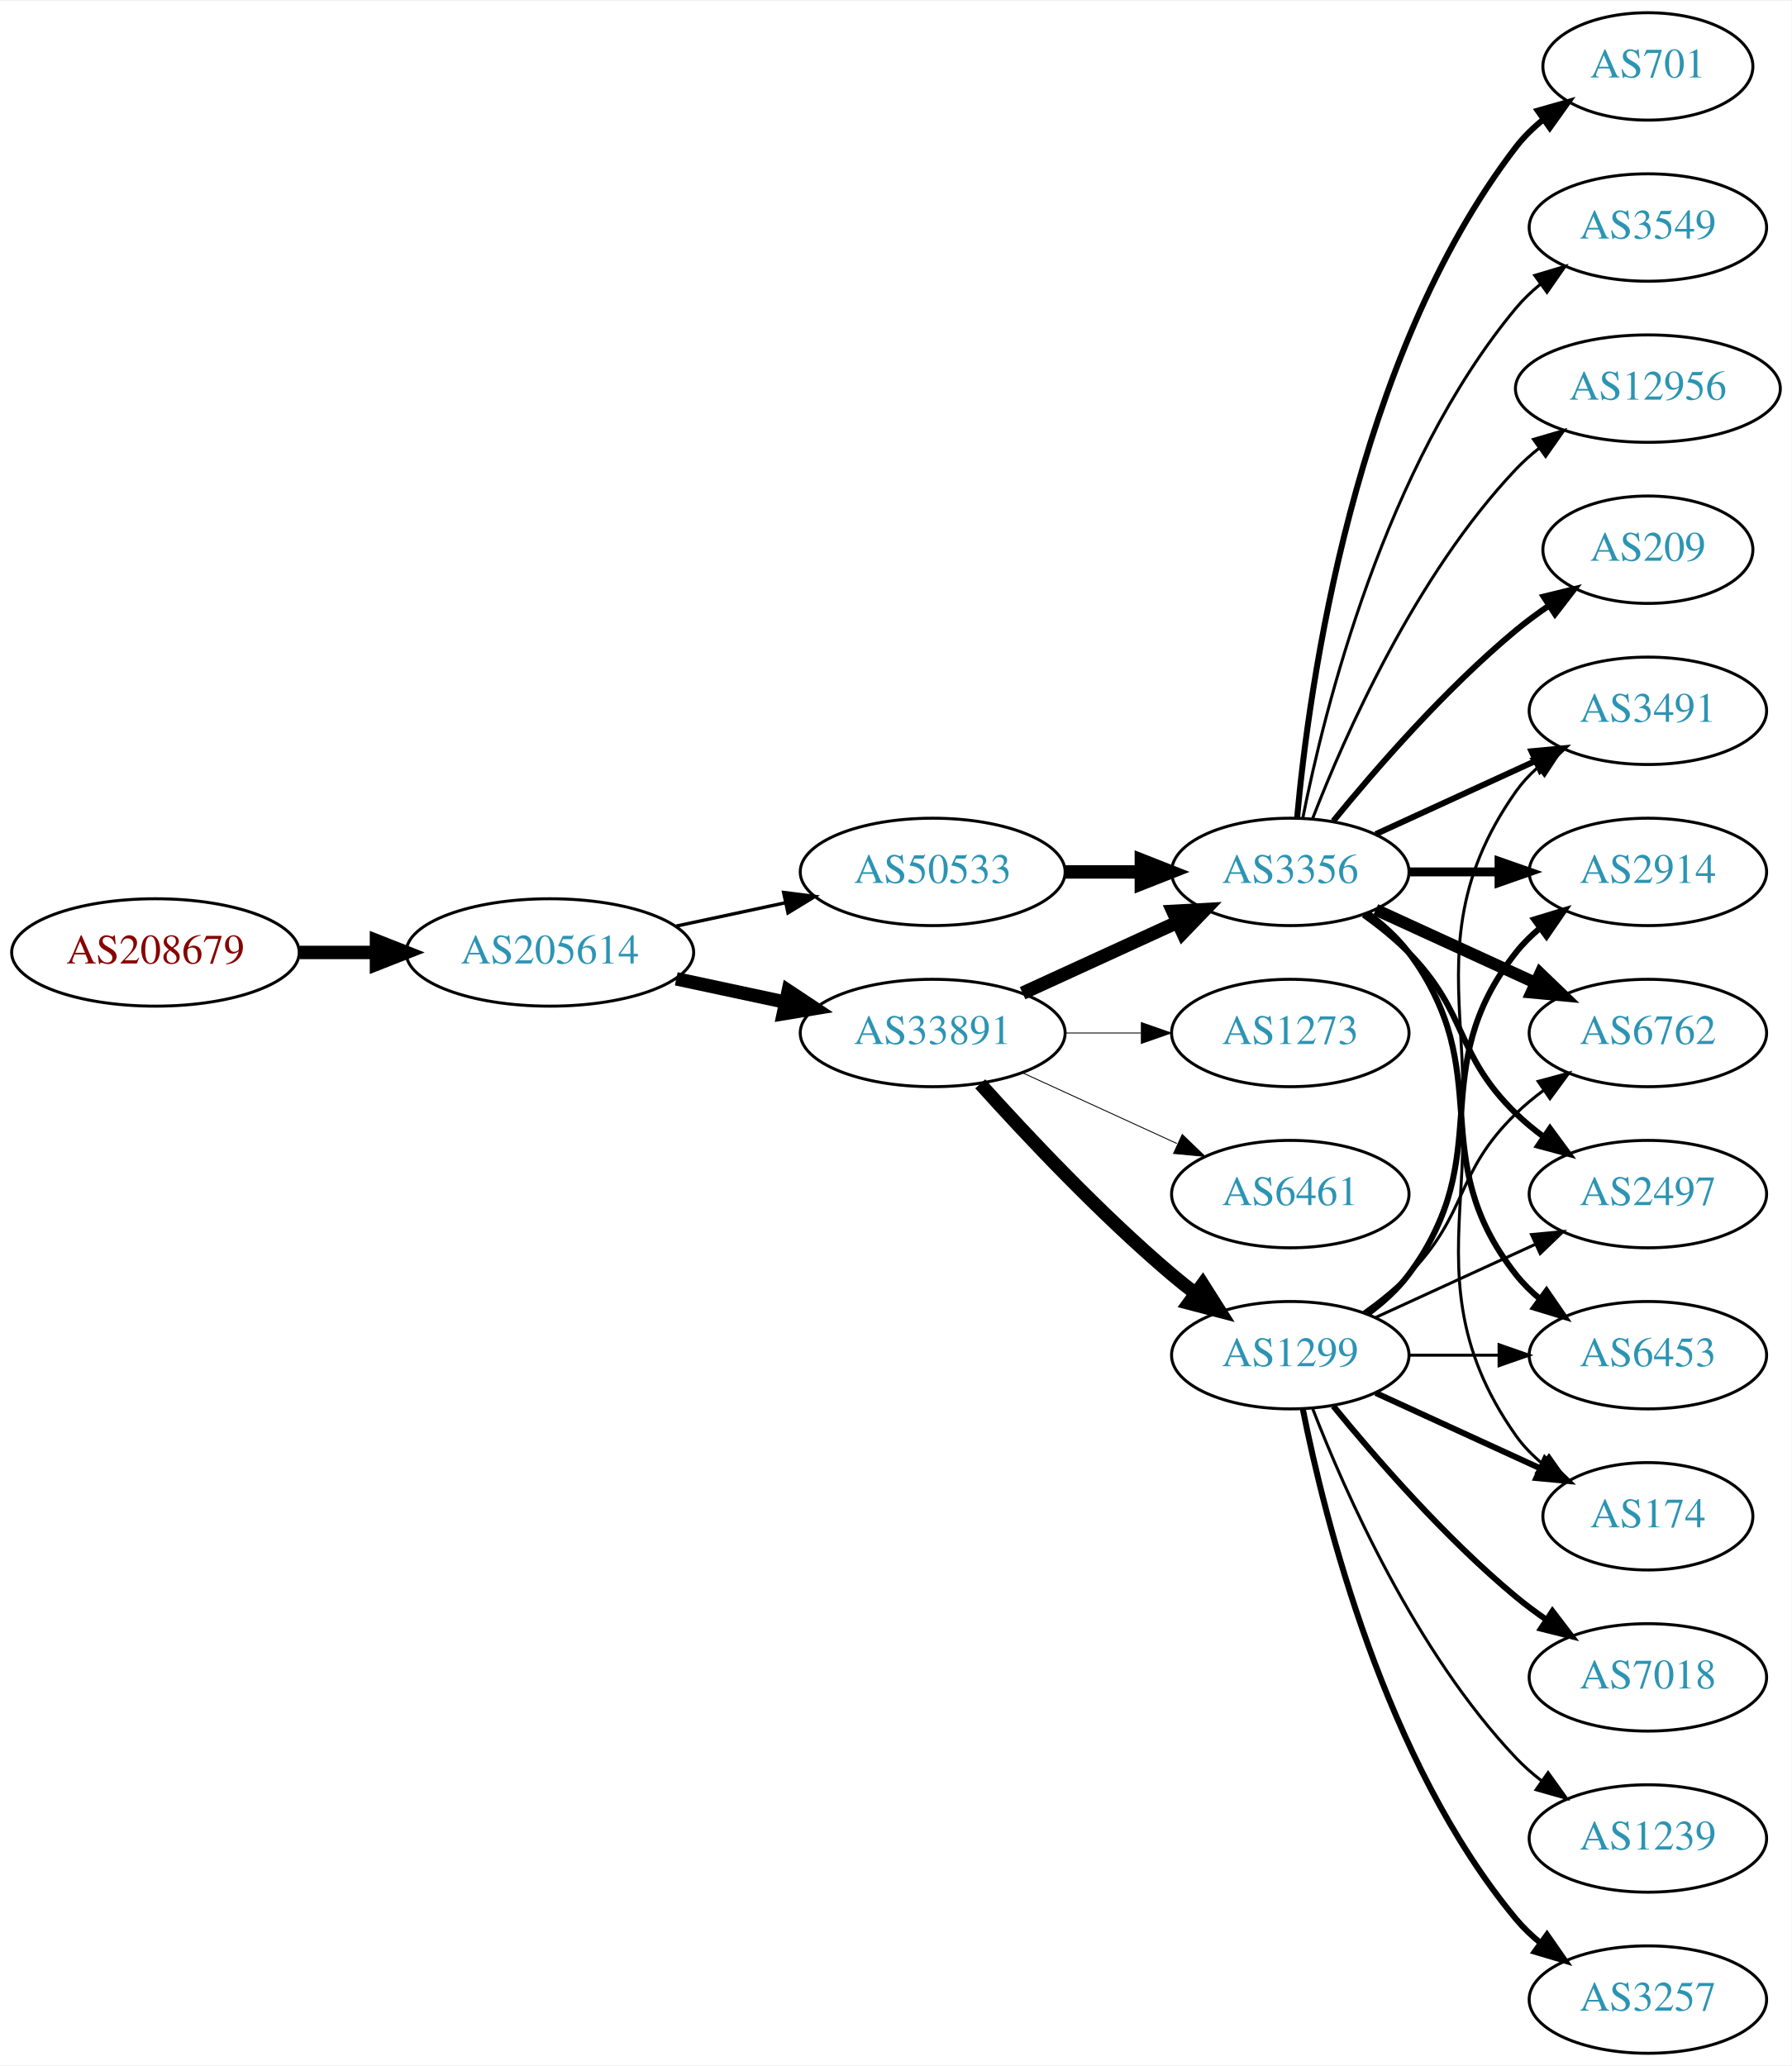
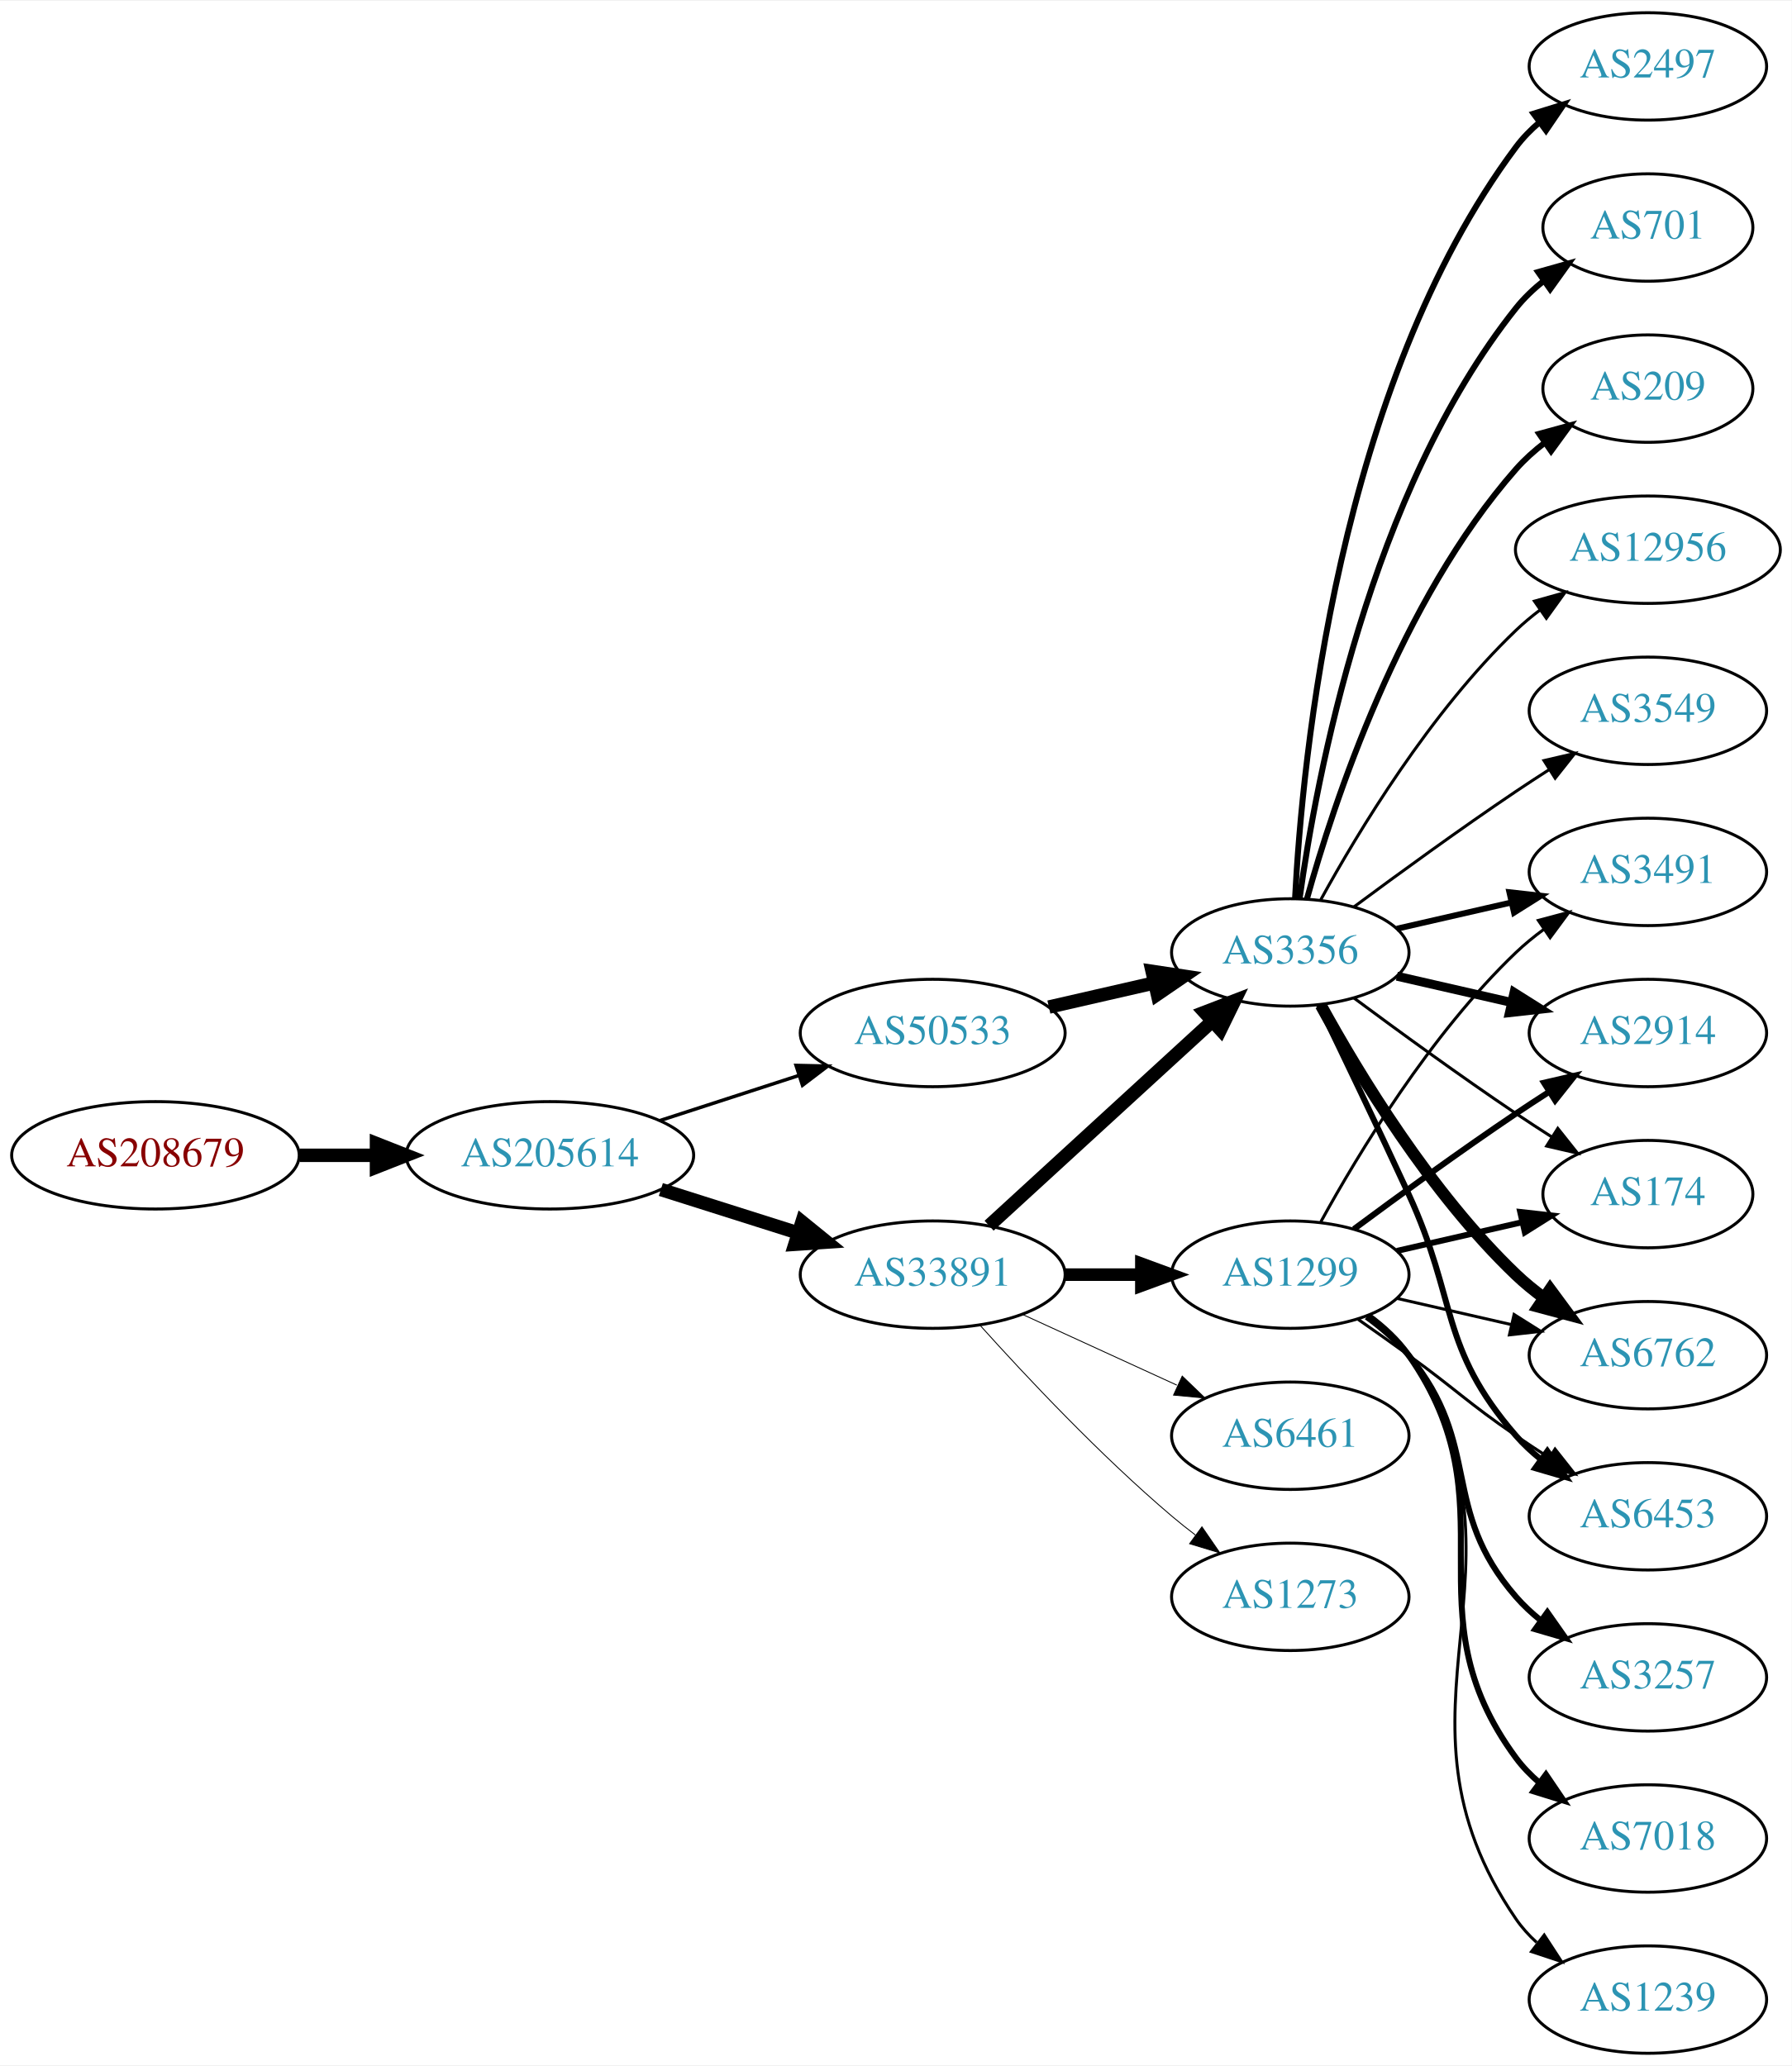
<svg xmlns="http://www.w3.org/2000/svg" xmlns:xlink="http://www.w3.org/1999/xlink" width="600pt" height="692pt" viewBox="0.00 0.00 600.46 692.00">
  <g id="graph0" class="graph" transform="scale(1 1) rotate(0) translate(4 688)">
    <polygon fill="white" stroke="none" points="-4,4 -4,-688 596.46,-688 596.46,4 -4,4" />
    <g id="node1" class="node">
      <g id="a_node1">
        <a xlink:href="/asn/208679" xlink:title="AS208679 ~ ML11 systems &amp; services GmbH [AT]">
-           <ellipse fill="#ffffff" stroke="black" cx="48.096" cy="-369" rx="48.192" ry="18" />
-           <text text-anchor="middle" x="48.096" y="-365.3" font-family="Times,serif" font-size="14.00" fill="#880000">AS208679</text>
+           <ellipse fill="#ffffff" stroke="black" cx="48.096" cy="-301" rx="48.192" ry="18" />
+           <text text-anchor="middle" x="48.096" y="-297.3" font-family="Times,serif" font-size="14.00" fill="#880000">AS208679</text>
        </a>
      </g>
    </g>
    <g id="node2" class="node">
      <g id="a_node2">
        <a xlink:href="/asn/205614" xlink:title="AS205614 ~ Medialine EuroTrade AG [DE]">
-           <ellipse fill="#ffffff" stroke="black" cx="180.287" cy="-369" rx="48.192" ry="18" />
-           <text text-anchor="middle" x="180.287" y="-365.3" font-family="Times,serif" font-size="14.00" fill="#2c94b3">AS205614</text>
+           <ellipse fill="#ffffff" stroke="black" cx="180.287" cy="-301" rx="48.192" ry="18" />
+           <text text-anchor="middle" x="180.287" y="-297.3" font-family="Times,serif" font-size="14.00" fill="#2c94b3">AS205614</text>
        </a>
      </g>
    </g>
    <g id="edge1" class="edge">
-       <path fill="none" stroke="black" stroke-width="4.5" d="M96.466,-369C104.736,-369 113.42,-369 121.924,-369" />
-       <polygon fill="black" stroke="black" stroke-width="4.5" points="122.17,-372.938 132.17,-369 122.17,-365.063 122.17,-372.938" />
+       <path fill="none" stroke="black" stroke-width="4.5" d="M96.466,-301C104.736,-301 113.42,-301 121.924,-301" />
+       <polygon fill="black" stroke="black" stroke-width="4.5" points="122.17,-304.938 132.17,-301 122.17,-297.063 122.17,-304.938" />
    </g>
    <g id="node3" class="node">
      <g id="a_node3">
        <a xlink:href="/asn/33891" xlink:title="AS33891 ~ CORE-BACKBONE GMBH GLOBAL NETWORK [DE]">
-           <ellipse fill="#ffffff" stroke="black" cx="308.579" cy="-342" rx="44.393" ry="18" />
-           <text text-anchor="middle" x="308.579" y="-338.3" font-family="Times,serif" font-size="14.00" fill="#2c94b3">AS33891</text>
+           <ellipse fill="#ffffff" stroke="black" cx="308.579" cy="-261" rx="44.393" ry="18" />
+           <text text-anchor="middle" x="308.579" y="-257.3" font-family="Times,serif" font-size="14.00" fill="#2c94b3">AS33891</text>
        </a>
      </g>
    </g>
    <g id="edge2" class="edge">
-       <path fill="none" stroke="black" stroke-width="4.5" d="M222.64,-360.159C234.33,-357.66 247.155,-354.918 259.218,-352.339" />
-       <polygon fill="black" stroke="black" stroke-width="4.5" points="260.174,-356.161 269.13,-350.22 258.528,-348.46 260.174,-356.161" />
+       <path fill="none" stroke="black" stroke-width="4.5" d="M217.477,-289.538C231.827,-284.993 248.464,-279.723 263.506,-274.959" />
+       <polygon fill="black" stroke="black" stroke-width="4.5" points="264.777,-278.687 273.121,-271.914 262.399,-271.179 264.777,-278.687" />
    </g>
    <g id="node4" class="node">
      <g id="a_node4">
        <a xlink:href="/asn/50533" xlink:title="AS50533 ~ ITENOS GmbH [DE]">
-           <ellipse fill="#ffffff" stroke="black" cx="308.579" cy="-396" rx="44.393" ry="18" />
-           <text text-anchor="middle" x="308.579" y="-392.3" font-family="Times,serif" font-size="14.00" fill="#2c94b3">AS50533</text>
+           <ellipse fill="#ffffff" stroke="black" cx="308.579" cy="-342" rx="44.393" ry="18" />
+           <text text-anchor="middle" x="308.579" y="-338.3" font-family="Times,serif" font-size="14.00" fill="#2c94b3">AS50533</text>
        </a>
      </g>
    </g>
    <g id="edge3" class="edge">
-       <path fill="none" stroke="black" stroke-width="1.125" d="M222.64,-377.841C234.33,-380.34 247.155,-383.082 259.218,-385.661" />
-       <polygon fill="black" stroke="black" stroke-width="1.125" points="258.619,-389.112 269.13,-387.78 260.083,-382.267 258.619,-389.112" />
+       <path fill="none" stroke="black" stroke-width="1.161" d="M217.14,-312.639C231.616,-317.339 248.463,-322.808 263.665,-327.744" />
+       <polygon fill="black" stroke="black" stroke-width="1.161" points="262.785,-331.137 273.377,-330.896 264.946,-324.48 262.785,-331.137" />
    </g>
    <g id="node5" class="node">
      <g id="a_node5">
        <a xlink:href="/asn/1299" xlink:title="AS1299 ~ Telia Carrier [EU]">
-           <ellipse fill="#ffffff" stroke="black" cx="428.422" cy="-234" rx="39.794" ry="18" />
-           <text text-anchor="middle" x="428.422" y="-230.3" font-family="Times,serif" font-size="14.00" fill="#2c94b3">AS1299</text>
+           <ellipse fill="#ffffff" stroke="black" cx="428.422" cy="-261" rx="39.794" ry="18" />
+           <text text-anchor="middle" x="428.422" y="-257.3" font-family="Times,serif" font-size="14.00" fill="#2c94b3">AS1299</text>
        </a>
      </g>
    </g>
    <g id="edge4" class="edge">
-       <path fill="none" stroke="black" stroke-width="4.5" d="M324.511,-324.956C339.838,-307.903 364.773,-281.35 388.775,-261 391.272,-258.883 393.933,-256.768 396.644,-254.707" />
-       <polygon fill="black" stroke="black" stroke-width="4.5" points="399.068,-257.812 404.82,-248.734 394.423,-251.453 399.068,-257.812" />
+       <path fill="none" stroke="black" stroke-width="4.2" d="M352.79,-261C361.103,-261 369.865,-261 378.348,-261" />
+       <polygon fill="black" stroke="black" stroke-width="4.2" points="378.506,-264.675 388.506,-261 378.506,-257.325 378.506,-264.675" />
    </g>
    <g id="node6" class="node">
      <g id="a_node6">
        <a xlink:href="/asn/3356" xlink:title="AS3356 ~ LEVEL3 [US]">
-           <ellipse fill="#ffffff" stroke="black" cx="428.422" cy="-396" rx="39.794" ry="18" />
-           <text text-anchor="middle" x="428.422" y="-392.3" font-family="Times,serif" font-size="14.00" fill="#2c94b3">AS3356</text>
+           <ellipse fill="#ffffff" stroke="black" cx="428.422" cy="-369" rx="39.794" ry="18" />
+           <text text-anchor="middle" x="428.422" y="-365.3" font-family="Times,serif" font-size="14.00" fill="#2c94b3">AS3356</text>
        </a>
      </g>
    </g>
    <g id="edge5" class="edge">
-       <path fill="none" stroke="black" stroke-width="4.5" d="M338.709,-355.348C354.32,-362.502 373.717,-371.391 390.39,-379.03" />
-       <polygon fill="black" stroke="black" stroke-width="4.5" points="389.11,-382.775 399.842,-383.362 392.391,-375.616 389.11,-382.775" />
+       <path fill="none" stroke="black" stroke-width="4.5" d="M327.477,-277.403C347.405,-295.667 379.762,-325.322 402.24,-345.921" />
+       <polygon fill="black" stroke="black" stroke-width="4.5" points="399.709,-348.943 409.742,-352.797 405.03,-343.137 399.709,-348.943" />
    </g>
    <g id="node7" class="node">
      <g id="a_node7">
        <a xlink:href="/asn/6461" xlink:title="AS6461 ~ Zayo Bandwidth [US]">
-           <ellipse fill="#ffffff" stroke="black" cx="428.422" cy="-288" rx="39.794" ry="18" />
-           <text text-anchor="middle" x="428.422" y="-284.3" font-family="Times,serif" font-size="14.00" fill="#2c94b3">AS6461</text>
+           <ellipse fill="#ffffff" stroke="black" cx="428.422" cy="-207" rx="39.794" ry="18" />
+           <text text-anchor="middle" x="428.422" y="-203.3" font-family="Times,serif" font-size="14.00" fill="#2c94b3">AS6461</text>
        </a>
      </g>
    </g>
    <g id="edge6" class="edge">
-       <path fill="none" stroke="black" stroke-width="0.3" d="M338.709,-328.652C354.32,-321.498 373.717,-312.609 390.39,-304.97" />
-       <polygon fill="black" stroke="black" stroke-width="0.3" points="392.209,-307.986 399.842,-300.638 389.293,-301.622 392.209,-307.986" />
+       <path fill="none" stroke="black" stroke-width="0.3" d="M338.709,-247.652C354.32,-240.498 373.717,-231.609 390.39,-223.97" />
+       <polygon fill="black" stroke="black" stroke-width="0.3" points="392.209,-226.986 399.842,-219.638 389.293,-220.622 392.209,-226.986" />
    </g>
    <g id="node8" class="node">
      <g id="a_node8">
        <a xlink:href="/asn/1273" xlink:title="AS1273 ~ Vodafone Group PLC [EU]">
-           <ellipse fill="#ffffff" stroke="black" cx="428.422" cy="-342" rx="39.794" ry="18" />
-           <text text-anchor="middle" x="428.422" y="-338.3" font-family="Times,serif" font-size="14.00" fill="#2c94b3">AS1273</text>
+           <ellipse fill="#ffffff" stroke="black" cx="428.422" cy="-153" rx="39.794" ry="18" />
+           <text text-anchor="middle" x="428.422" y="-149.3" font-family="Times,serif" font-size="14.00" fill="#2c94b3">AS1273</text>
        </a>
      </g>
    </g>
    <g id="edge7" class="edge">
-       <path fill="none" stroke="black" stroke-width="0.3" d="M352.79,-342C361.103,-342 369.865,-342 378.348,-342" />
-       <polygon fill="black" stroke="black" stroke-width="0.3" points="378.506,-345.5 388.506,-342 378.506,-338.5 378.506,-345.5" />
-     </g>
-     <g id="edge17" class="edge">
-       <path fill="none" stroke="black" stroke-width="4.5" d="M352.79,-396C361.103,-396 369.865,-396 378.348,-396" />
-       <polygon fill="black" stroke="black" stroke-width="4.5" points="378.506,-399.938 388.506,-396 378.506,-392.063 378.506,-399.938" />
+       <path fill="none" stroke="black" stroke-width="0.3" d="M324.511,-243.956C339.838,-226.903 364.773,-200.35 388.775,-180 391.272,-177.883 393.933,-175.768 396.644,-173.707" />
+       <polygon fill="black" stroke="black" stroke-width="0.3" points="398.81,-176.459 404.82,-167.734 394.681,-170.806 398.81,-176.459" />
+     </g>
+     <g id="edge26" class="edge">
+       <path fill="none" stroke="black" stroke-width="4.5" d="M347.514,-350.692C358.754,-353.267 371.167,-356.111 382.79,-358.774" />
+       <polygon fill="black" stroke="black" stroke-width="4.5" points="382.125,-362.661 392.752,-361.057 383.884,-354.985 382.125,-362.661" />
    </g>
    <g id="node9" class="node">
      <g id="a_node9">
-         <a xlink:href="/asn/3257" xlink:title="AS3257 ~ GTT [DE]">
-           <ellipse fill="#ffffff" stroke="black" cx="548.264" cy="-18" rx="39.794" ry="18" />
-           <text text-anchor="middle" x="548.264" y="-14.3" font-family="Times,serif" font-size="14.00" fill="#2c94b3">AS3257</text>
+         <a xlink:href="/asn/3491" xlink:title="AS3491 ~ PCCW Global, Inc. [US]">
+           <ellipse fill="#ffffff" stroke="black" cx="548.264" cy="-396" rx="39.794" ry="18" />
+           <text text-anchor="middle" x="548.264" y="-392.3" font-family="Times,serif" font-size="14.00" fill="#2c94b3">AS3491</text>
        </a>
      </g>
    </g>
    <g id="edge8" class="edge">
-       <path fill="none" stroke="black" stroke-width="2" d="M432.62,-215.927C439.784,-179.859 460.058,-97.875 504.068,-45 506.473,-42.111 509.269,-39.437 512.262,-36.987" />
-       <polygon fill="black" stroke="black" stroke-width="2" points="514.451,-39.722 520.505,-31.027 510.35,-34.05 514.451,-39.722" />
+       <path fill="none" stroke="black" d="M438.663,-278.713C451.208,-301.561 475.385,-341.611 504.068,-369 506.936,-371.739 510.125,-374.347 513.434,-376.785" />
+       <polygon fill="black" stroke="black" points="511.558,-379.742 521.793,-382.477 515.497,-373.956 511.558,-379.742" />
    </g>
    <g id="node10" class="node">
      <g id="a_node10">
-         <a xlink:href="/asn/7018" xlink:title="AS7018 ~ AT&amp;T Services, Inc. [US]">
-           <ellipse fill="#ffffff" stroke="black" cx="548.264" cy="-126" rx="39.794" ry="18" />
-           <text text-anchor="middle" x="548.264" y="-122.3" font-family="Times,serif" font-size="14.00" fill="#2c94b3">AS7018</text>
+         <a xlink:href="/asn/2914" xlink:title="AS2914 ~ NTT America, Inc. [US]">
+           <ellipse fill="#ffffff" stroke="black" cx="548.264" cy="-342" rx="39.794" ry="18" />
+           <text text-anchor="middle" x="548.264" y="-338.3" font-family="Times,serif" font-size="14.00" fill="#2c94b3">AS2914</text>
        </a>
      </g>
    </g>
    <g id="edge9" class="edge">
-       <path fill="none" stroke="black" stroke-width="2" d="M442.841,-216.935C456.955,-199.625 480.37,-172.655 504.068,-153 507.284,-150.332 510.785,-147.73 514.355,-145.259" />
-       <polygon fill="black" stroke="black" stroke-width="2" points="516.279,-148.183 522.712,-139.764 512.433,-142.334 516.279,-148.183" />
+       <path fill="none" stroke="black" stroke-width="2" d="M449.752,-276.277C464.614,-287.304 485.359,-302.407 504.068,-315 507.617,-317.389 511.367,-319.839 515.116,-322.242" />
+       <polygon fill="black" stroke="black" stroke-width="2" points="513.442,-325.325 523.764,-327.712 517.184,-319.409 513.442,-325.325" />
    </g>
    <g id="node11" class="node">
      <g id="a_node11">
-         <a xlink:href="/asn/174" xlink:title="AS174 ~ Cogent Communications [US]">
-           <ellipse fill="#ffffff" stroke="black" cx="548.264" cy="-180" rx="35.194" ry="18" />
-           <text text-anchor="middle" x="548.264" y="-176.3" font-family="Times,serif" font-size="14.00" fill="#2c94b3">AS174</text>
+         <a xlink:href="/asn/3257" xlink:title="AS3257 ~ GTT [DE]">
+           <ellipse fill="#ffffff" stroke="black" cx="548.264" cy="-126" rx="39.794" ry="18" />
+           <text text-anchor="middle" x="548.264" y="-122.3" font-family="Times,serif" font-size="14.00" fill="#2c94b3">AS3257</text>
        </a>
      </g>
    </g>
    <g id="edge10" class="edge">
-       <path fill="none" stroke="black" stroke-width="2" d="M457.05,-221.339C473.467,-213.817 494.448,-204.202 512.045,-196.139" />
-       <polygon fill="black" stroke="black" stroke-width="2" points="513.79,-199.189 521.422,-191.842 510.873,-192.826 513.79,-199.189" />
+       <path fill="none" stroke="black" stroke-width="2" d="M454.002,-246.844C459.097,-243.128 464.11,-238.799 468.068,-234 493.133,-203.606 478.234,-182.742 504.068,-153 506.533,-150.162 509.37,-147.523 512.387,-145.094" />
+       <polygon fill="black" stroke="black" stroke-width="2" points="514.574,-147.833 520.665,-139.164 510.498,-142.142 514.574,-147.833" />
    </g>
    <g id="node12" class="node">
      <g id="a_node12">
-         <a xlink:href="/asn/3491" xlink:title="AS3491 ~ PCCW Global, Inc. [US]">
-           <ellipse fill="#ffffff" stroke="black" cx="548.264" cy="-450" rx="39.794" ry="18" />
-           <text text-anchor="middle" x="548.264" y="-446.3" font-family="Times,serif" font-size="14.00" fill="#2c94b3">AS3491</text>
+         <a xlink:href="/asn/7018" xlink:title="AS7018 ~ AT&amp;T Services, Inc. [US]">
+           <ellipse fill="#ffffff" stroke="black" cx="548.264" cy="-72" rx="39.794" ry="18" />
+           <text text-anchor="middle" x="548.264" y="-68.3" font-family="Times,serif" font-size="14.00" fill="#2c94b3">AS7018</text>
        </a>
      </g>
    </g>
    <g id="edge11" class="edge">
-       <path fill="none" stroke="black" d="M454.741,-247.607C459.796,-251.351 464.608,-255.831 468.068,-261 509.093,-322.294 461.489,-362.775 504.068,-423 506.059,-425.816 508.446,-428.401 511.062,-430.76" />
-       <polygon fill="black" stroke="black" points="509.361,-433.865 519.43,-437.162 513.615,-428.306 509.361,-433.865" />
+       <path fill="none" stroke="black" stroke-width="2" d="M454.581,-247.284C459.645,-243.545 464.501,-239.096 468.068,-234 503.682,-183.131 467.165,-148.941 504.068,-99 506.302,-95.977 508.984,-93.214 511.905,-90.707" />
+       <polygon fill="black" stroke="black" stroke-width="2" points="514.1,-93.437 520.049,-84.669 509.931,-87.814 514.1,-93.437" />
    </g>
    <g id="node13" class="node">
      <g id="a_node13">
-         <a xlink:href="/asn/1239" xlink:title="AS1239 ~ Sprint [US]">
-           <ellipse fill="#ffffff" stroke="black" cx="548.264" cy="-72" rx="39.794" ry="18" />
-           <text text-anchor="middle" x="548.264" y="-68.3" font-family="Times,serif" font-size="14.00" fill="#2c94b3">AS1239</text>
+         <a xlink:href="/asn/174" xlink:title="AS174 ~ Cogent Communications [US]">
+           <ellipse fill="#ffffff" stroke="black" cx="548.264" cy="-288" rx="35.194" ry="18" />
+           <text text-anchor="middle" x="548.264" y="-284.3" font-family="Times,serif" font-size="14.00" fill="#2c94b3">AS174</text>
        </a>
      </g>
    </g>
    <g id="edge12" class="edge">
-       <path fill="none" stroke="black" d="M435.945,-216.006C446.695,-188.272 470.352,-134.571 504.068,-99 506.654,-96.272 509.571,-93.706 512.64,-91.323" />
-       <polygon fill="black" stroke="black" points="514.818,-94.07 520.988,-85.457 510.794,-88.342 514.818,-94.07" />
+       <path fill="none" stroke="black" stroke-width="2" d="M464.141,-268.955C477.233,-271.955 492.256,-275.396 505.896,-278.522" />
+       <polygon fill="black" stroke="black" stroke-width="2" points="505.474,-282.016 516.004,-280.838 507.038,-275.193 505.474,-282.016" />
    </g>
    <g id="node14" class="node">
      <g id="a_node14">
-         <a xlink:href="/asn/2914" xlink:title="AS2914 ~ NTT America, Inc. [US]">
-           <ellipse fill="#ffffff" stroke="black" cx="548.264" cy="-396" rx="39.794" ry="18" />
-           <text text-anchor="middle" x="548.264" y="-392.3" font-family="Times,serif" font-size="14.00" fill="#2c94b3">AS2914</text>
+         <a xlink:href="/asn/1239" xlink:title="AS1239 ~ Sprint [US]">
+           <ellipse fill="#ffffff" stroke="black" cx="548.264" cy="-18" rx="39.794" ry="18" />
+           <text text-anchor="middle" x="548.264" y="-14.3" font-family="Times,serif" font-size="14.00" fill="#2c94b3">AS1239</text>
        </a>
      </g>
    </g>
    <g id="edge13" class="edge">
-       <path fill="none" stroke="black" stroke-width="2" d="M454.352,-247.882C459.428,-251.611 464.346,-256.016 468.068,-261 498.339,-301.542 472.769,-329.246 504.068,-369 506.393,-371.953 509.137,-374.67 512.096,-377.147" />
-       <polygon fill="black" stroke="black" stroke-width="2" points="510.155,-380.064 520.293,-383.145 514.289,-374.415 510.155,-380.064" />
+       <path fill="none" stroke="black" d="M454.858,-247.47C459.908,-243.722 464.687,-239.221 468.068,-234 514.543,-162.222 455.772,-115.566 504.068,-45 506.016,-42.154 508.373,-39.548 510.969,-37.176" />
+       <polygon fill="black" stroke="black" points="513.521,-39.628 519.305,-30.752 509.248,-34.083 513.521,-39.628" />
    </g>
    <g id="node15" class="node">
      <g id="a_node15">
        <a xlink:href="/asn/6762" xlink:title="AS6762 ~ TELECOM ITALIA SPARKLE S.p.A. [IT]">
-           <ellipse fill="#ffffff" stroke="black" cx="548.264" cy="-342" rx="39.794" ry="18" />
-           <text text-anchor="middle" x="548.264" y="-338.3" font-family="Times,serif" font-size="14.00" fill="#2c94b3">AS6762</text>
+           <ellipse fill="#ffffff" stroke="black" cx="548.264" cy="-234" rx="39.794" ry="18" />
+           <text text-anchor="middle" x="548.264" y="-230.3" font-family="Times,serif" font-size="14.00" fill="#2c94b3">AS6762</text>
        </a>
      </g>
    </g>
    <g id="edge14" class="edge">
-       <path fill="none" stroke="black" d="M453.016,-248.389C458.272,-252.148 463.603,-256.437 468.068,-261 488.24,-281.617 483.375,-294.906 504.068,-315 506.913,-317.763 510.087,-320.386 513.387,-322.834" />
-       <polygon fill="black" stroke="black" points="511.504,-325.786 521.735,-328.538 515.453,-320.006 511.504,-325.786" />
+       <path fill="none" stroke="black" d="M464.141,-253.045C476.141,-250.296 489.762,-247.175 502.454,-244.267" />
+       <polygon fill="black" stroke="black" points="503.42,-247.636 512.386,-241.991 501.857,-240.813 503.42,-247.636" />
    </g>
    <g id="node16" class="node">
      <g id="a_node16">
-         <a xlink:href="/asn/2497" xlink:title="AS2497 ~ Internet Initiative Japan Inc. [JP]">
-           <ellipse fill="#ffffff" stroke="black" cx="548.264" cy="-288" rx="39.794" ry="18" />
-           <text text-anchor="middle" x="548.264" y="-284.3" font-family="Times,serif" font-size="14.00" fill="#2c94b3">AS2497</text>
+         <a xlink:href="/asn/6453" xlink:title="AS6453 ~ TATA COMMUNICATIONS (AMERICA) INC [US]">
+           <ellipse fill="#ffffff" stroke="black" cx="548.264" cy="-180" rx="39.794" ry="18" />
+           <text text-anchor="middle" x="548.264" y="-176.3" font-family="Times,serif" font-size="14.00" fill="#2c94b3">AS6453</text>
        </a>
      </g>
    </g>
    <g id="edge15" class="edge">
-       <path fill="none" stroke="black" d="M457.05,-246.661C473.007,-253.973 493.278,-263.261 510.561,-271.181" />
-       <polygon fill="black" stroke="black" points="509.259,-274.435 519.808,-275.419 512.175,-268.071 509.259,-274.435" />
+       <path fill="none" stroke="black" d="M451.179,-245.991C456.713,-242.121 462.632,-237.936 468.068,-234 484.268,-222.271 487.573,-218.311 504.068,-207 507.596,-204.581 511.334,-202.111 515.075,-199.698" />
+       <polygon fill="black" stroke="black" points="517.147,-202.528 523.716,-194.216 513.397,-196.618 517.147,-202.528" />
+     </g>
+     <g id="edge23" class="edge">
+       <path fill="none" stroke="black" stroke-width="2" d="M464.141,-376.955C476.141,-379.704 489.762,-382.825 502.454,-385.733" />
+       <polygon fill="black" stroke="black" stroke-width="2" points="501.857,-389.187 512.386,-388.009 503.42,-382.364 501.857,-389.187" />
+     </g>
+     <g id="edge20" class="edge">
+       <path fill="none" stroke="black" stroke-width="3" d="M464.141,-361.045C476.141,-358.296 489.762,-355.175 502.454,-352.267" />
+       <polygon fill="black" stroke="black" stroke-width="3" points="503.42,-355.636 512.386,-349.991 501.857,-348.813 503.42,-355.636" />
+     </g>
+     <g id="edge24" class="edge">
+       <path fill="none" stroke="black" d="M449.752,-353.723C464.614,-342.696 485.359,-327.593 504.068,-315 507.885,-312.431 511.935,-309.79 515.966,-307.214" />
+       <polygon fill="black" stroke="black" points="518.07,-310.025 524.66,-301.729 514.335,-304.105 518.07,-310.025" />
+     </g>
+     <g id="edge16" class="edge">
+       <path fill="none" stroke="black" stroke-width="4" d="M438.663,-351.287C451.208,-328.439 475.385,-288.389 504.068,-261 506.936,-258.261 510.125,-255.653 513.434,-253.215" />
+       <polygon fill="black" stroke="black" stroke-width="4" points="515.497,-256.044 521.793,-247.523 511.558,-250.258 515.497,-256.044" />
+     </g>
+     <g id="edge18" class="edge">
+       <path fill="none" stroke="black" stroke-width="2" d="M438.003,-351.367C445.927,-335.002 457.963,-309.935 468.068,-288 484.552,-252.219 478.234,-236.742 504.068,-207 506.533,-204.162 509.37,-201.523 512.387,-199.094" />
+       <polygon fill="black" stroke="black" stroke-width="2" points="514.574,-201.833 520.665,-193.164 510.498,-196.142 514.574,-201.833" />
    </g>
    <g id="node17" class="node">
      <g id="a_node17">
-         <a xlink:href="/asn/6453" xlink:title="AS6453 ~ TATA COMMUNICATIONS (AMERICA) INC [US]">
-           <ellipse fill="#ffffff" stroke="black" cx="548.264" cy="-234" rx="39.794" ry="18" />
-           <text text-anchor="middle" x="548.264" y="-230.3" font-family="Times,serif" font-size="14.00" fill="#2c94b3">AS6453</text>
-         </a>
-       </g>
-     </g>
-     <g id="edge16" class="edge">
-       <path fill="none" stroke="black" d="M468.334,-234C477.888,-234 488.237,-234 498.2,-234" />
-       <polygon fill="black" stroke="black" points="498.392,-237.5 508.392,-234 498.392,-230.5 498.392,-237.5" />
-     </g>
-     <g id="edge26" class="edge">
-       <path fill="none" stroke="black" d="M454.741,-382.393C459.796,-378.649 464.608,-374.169 468.068,-369 509.093,-307.706 461.489,-267.225 504.068,-207 506.538,-203.507 509.617,-200.37 512.986,-197.579" />
-       <polygon fill="black" stroke="black" points="515.125,-200.352 521.226,-191.69 511.055,-194.657 515.125,-200.352" />
-     </g>
-     <g id="edge21" class="edge">
-       <path fill="none" stroke="black" stroke-width="2" d="M457.05,-408.661C473.007,-415.973 493.278,-425.261 510.561,-433.181" />
-       <polygon fill="black" stroke="black" stroke-width="2" points="509.259,-436.435 519.808,-437.419 512.175,-430.071 509.259,-436.435" />
-     </g>
-     <g id="edge24" class="edge">
-       <path fill="none" stroke="black" stroke-width="3" d="M468.334,-396C477.888,-396 488.237,-396 498.2,-396" />
-       <polygon fill="black" stroke="black" stroke-width="3" points="498.392,-399.5 508.392,-396 498.392,-392.5 498.392,-399.5" />
-     </g>
-     <g id="edge18" class="edge">
-       <path fill="none" stroke="black" stroke-width="4" d="M457.05,-383.339C473.007,-376.027 493.278,-366.739 510.561,-358.819" />
-       <polygon fill="black" stroke="black" stroke-width="4" points="512.175,-361.929 519.808,-354.581 509.259,-355.565 512.175,-361.929" />
-     </g>
-     <g id="edge20" class="edge">
-       <path fill="none" stroke="black" stroke-width="2" d="M453.016,-381.611C458.272,-377.852 463.603,-373.563 468.068,-369 488.24,-348.383 483.375,-335.094 504.068,-315 506.913,-312.237 510.087,-309.614 513.387,-307.166" />
-       <polygon fill="black" stroke="black" stroke-width="2" points="515.453,-309.994 521.735,-301.462 511.504,-304.214 515.453,-309.994" />
-     </g>
-     <g id="edge19" class="edge">
-       <path fill="none" stroke="black" stroke-width="2" d="M454.352,-382.118C459.428,-378.389 464.346,-373.984 468.068,-369 498.339,-328.458 472.769,-300.754 504.068,-261 506.393,-258.047 509.137,-255.33 512.096,-252.853" />
-       <polygon fill="black" stroke="black" stroke-width="2" points="514.289,-255.585 520.293,-246.855 510.155,-249.936 514.289,-255.585" />
+         <a xlink:href="/asn/3549" xlink:title="AS3549 ~ Level 3 Parent, LLC [US]">
+           <ellipse fill="#ffffff" stroke="black" cx="548.264" cy="-450" rx="39.794" ry="18" />
+           <text text-anchor="middle" x="548.264" y="-446.3" font-family="Times,serif" font-size="14.00" fill="#2c94b3">AS3549</text>
+         </a>
+       </g>
+     </g>
+     <g id="edge17" class="edge">
+       <path fill="none" stroke="black" d="M449.752,-384.277C464.614,-395.304 485.359,-410.407 504.068,-423 507.617,-425.389 511.367,-427.839 515.116,-430.242" />
+       <polygon fill="black" stroke="black" points="513.442,-433.325 523.764,-435.712 517.184,-427.409 513.442,-433.325" />
    </g>
    <g id="node18" class="node">
      <g id="a_node18">
-         <a xlink:href="/asn/209" xlink:title="AS209 ~ CenturyLink Communications, LLC [US]">
-           <ellipse fill="#ffffff" stroke="black" cx="548.264" cy="-504" rx="35.194" ry="18" />
-           <text text-anchor="middle" x="548.264" y="-500.3" font-family="Times,serif" font-size="14.00" fill="#2c94b3">AS209</text>
-         </a>
-       </g>
-     </g>
-     <g id="edge22" class="edge">
-       <path fill="none" stroke="black" stroke-width="2" d="M442.841,-413.065C456.955,-430.375 480.37,-457.345 504.068,-477 507.531,-479.872 511.324,-482.669 515.178,-485.308" />
-       <polygon fill="black" stroke="black" stroke-width="2" points="513.321,-488.275 523.611,-490.797 517.14,-482.408 513.321,-488.275" />
+         <a xlink:href="/asn/2497" xlink:title="AS2497 ~ Internet Initiative Japan Inc. [JP]">
+           <ellipse fill="#ffffff" stroke="black" cx="548.264" cy="-666" rx="39.794" ry="18" />
+           <text text-anchor="middle" x="548.264" y="-662.3" font-family="Times,serif" font-size="14.00" fill="#2c94b3">AS2497</text>
+         </a>
+       </g>
+     </g>
+     <g id="edge19" class="edge">
+       <path fill="none" stroke="black" stroke-width="2" d="M430.013,-387.023C432.39,-433.412 444.308,-558.893 504.068,-639 506.316,-642.013 509.007,-644.769 511.934,-647.272" />
+       <polygon fill="black" stroke="black" stroke-width="2" points="509.965,-650.169 520.085,-653.303 514.129,-644.542 509.965,-650.169" />
    </g>
    <g id="node19" class="node">
      <g id="a_node19">
        <a xlink:href="/asn/701" xlink:title="AS701 ~ UUNET [US]">
-           <ellipse fill="#ffffff" stroke="black" cx="548.264" cy="-666" rx="35.194" ry="18" />
-           <text text-anchor="middle" x="548.264" y="-662.3" font-family="Times,serif" font-size="14.00" fill="#2c94b3">AS701</text>
-         </a>
-       </g>
-     </g>
-     <g id="edge23" class="edge">
-       <path fill="none" stroke="black" stroke-width="2" d="M430.706,-414.117C434.604,-457.332 449.621,-568.131 504.068,-639 506.674,-642.393 509.838,-645.467 513.256,-648.223" />
-       <polygon fill="black" stroke="black" stroke-width="2" points="511.359,-651.168 521.547,-654.073 515.394,-645.448 511.359,-651.168" />
+           <ellipse fill="#ffffff" stroke="black" cx="548.264" cy="-612" rx="35.194" ry="18" />
+           <text text-anchor="middle" x="548.264" y="-608.3" font-family="Times,serif" font-size="14.00" fill="#2c94b3">AS701</text>
+         </a>
+       </g>
+     </g>
+     <g id="edge21" class="edge">
+       <path fill="none" stroke="black" stroke-width="2" d="M431.561,-387.17C437.061,-426.974 454.886,-523.233 504.068,-585 506.733,-588.347 509.933,-591.393 513.371,-594.132" />
+       <polygon fill="black" stroke="black" stroke-width="2" points="511.488,-597.087 521.685,-599.965 515.509,-591.357 511.488,-597.087" />
    </g>
    <g id="node20" class="node">
      <g id="a_node20">
-         <a xlink:href="/asn/3549" xlink:title="AS3549 ~ Level 3 Parent, LLC [US]">
-           <ellipse fill="#ffffff" stroke="black" cx="548.264" cy="-612" rx="39.794" ry="18" />
-           <text text-anchor="middle" x="548.264" y="-608.3" font-family="Times,serif" font-size="14.00" fill="#2c94b3">AS3549</text>
-         </a>
-       </g>
-     </g>
-     <g id="edge25" class="edge">
-       <path fill="none" stroke="black" d="M432.62,-414.073C439.784,-450.141 460.058,-532.125 504.068,-585 506.473,-587.889 509.269,-590.563 512.262,-593.013" />
-       <polygon fill="black" stroke="black" points="510.35,-595.95 520.505,-598.973 514.451,-590.277 510.35,-595.95" />
+         <a xlink:href="/asn/209" xlink:title="AS209 ~ CenturyLink Communications, LLC [US]">
+           <ellipse fill="#ffffff" stroke="black" cx="548.264" cy="-558" rx="35.194" ry="18" />
+           <text text-anchor="middle" x="548.264" y="-554.3" font-family="Times,serif" font-size="14.00" fill="#2c94b3">AS209</text>
+         </a>
+       </g>
+     </g>
+     <g id="edge22" class="edge">
+       <path fill="none" stroke="black" stroke-width="2" d="M433.994,-386.946C442.9,-418.995 465.184,-486.842 504.068,-531 506.895,-534.211 510.197,-537.172 513.692,-539.864" />
+       <polygon fill="black" stroke="black" stroke-width="2" points="511.849,-542.845 522.067,-545.645 515.826,-537.084 511.849,-542.845" />
    </g>
    <g id="node21" class="node">
      <g id="a_node21">
        <a xlink:href="/asn/12956" xlink:title="AS12956 ~ TELXIUS [ES]">
-           <ellipse fill="#ffffff" stroke="black" cx="548.264" cy="-558" rx="44.393" ry="18" />
-           <text text-anchor="middle" x="548.264" y="-554.3" font-family="Times,serif" font-size="14.00" fill="#2c94b3">AS12956</text>
-         </a>
-       </g>
-     </g>
-     <g id="edge27" class="edge">
-       <path fill="none" stroke="black" d="M435.945,-413.994C446.695,-441.728 470.352,-495.429 504.068,-531 506.452,-533.515 509.119,-535.893 511.925,-538.117" />
-       <polygon fill="black" stroke="black" points="509.918,-540.985 520.087,-543.961 513.994,-535.293 509.918,-540.985" />
+           <ellipse fill="#ffffff" stroke="black" cx="548.264" cy="-504" rx="44.393" ry="18" />
+           <text text-anchor="middle" x="548.264" y="-500.3" font-family="Times,serif" font-size="14.00" fill="#2c94b3">AS12956</text>
+         </a>
+       </g>
+     </g>
+     <g id="edge25" class="edge">
+       <path fill="none" stroke="black" d="M438.663,-386.713C451.208,-409.561 475.385,-449.611 504.068,-477 506.575,-479.393 509.326,-481.687 512.188,-483.855" />
+       <polygon fill="black" stroke="black" points="510.235,-486.759 520.438,-489.61 514.24,-481.018 510.235,-486.759" />
    </g>
  </g>
</svg>
